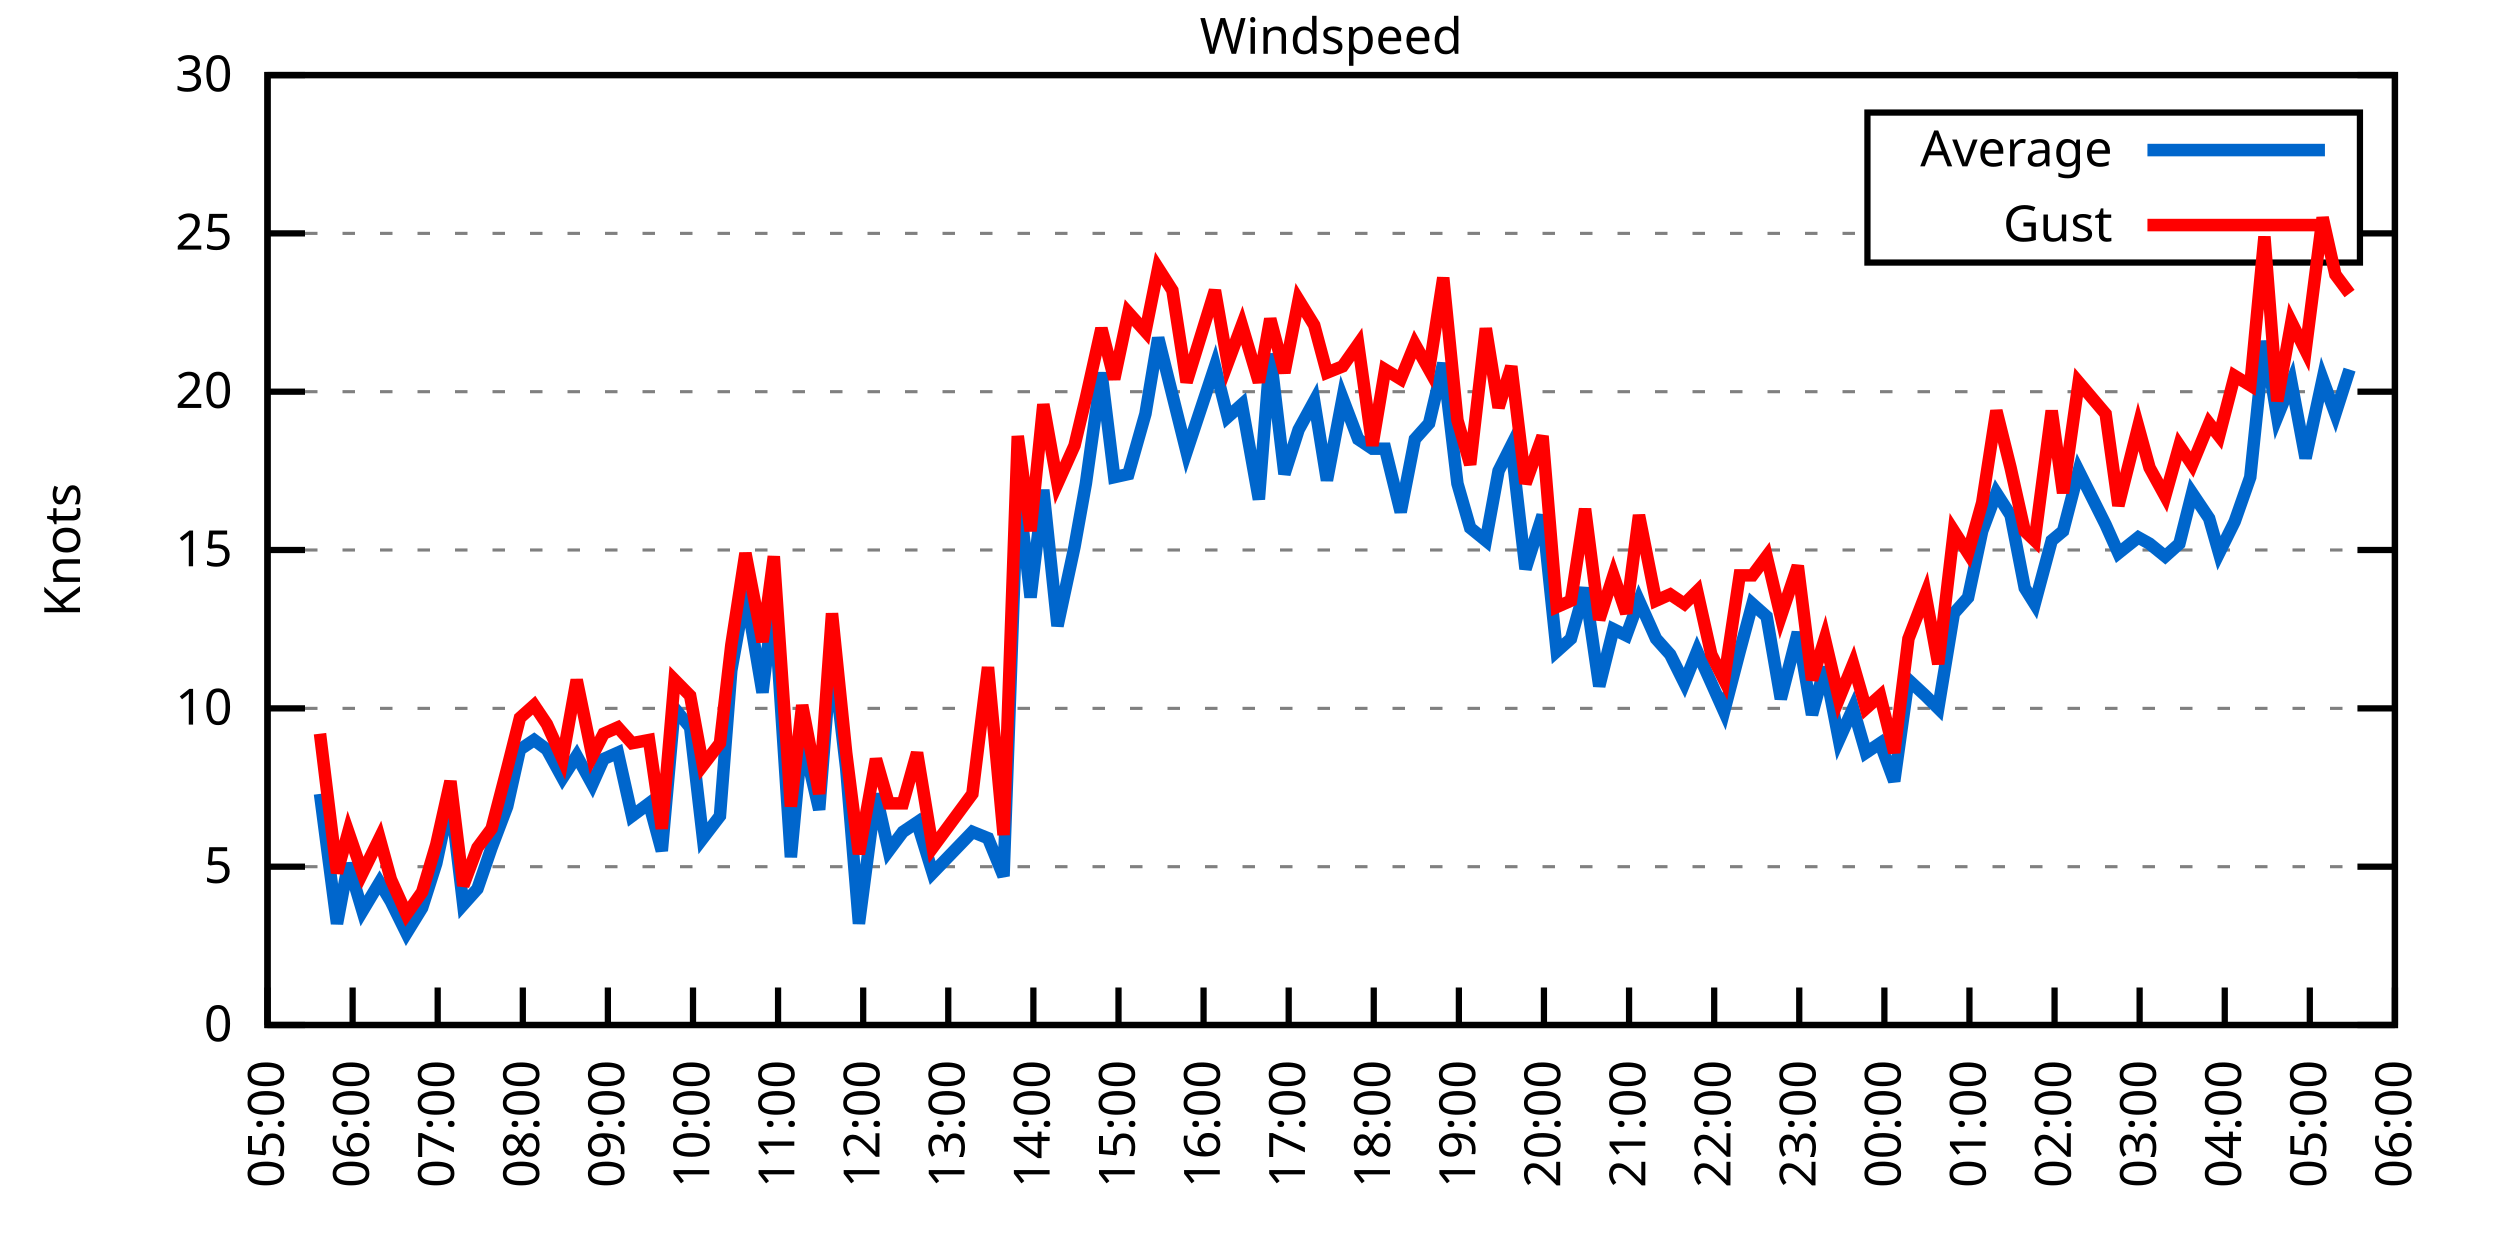
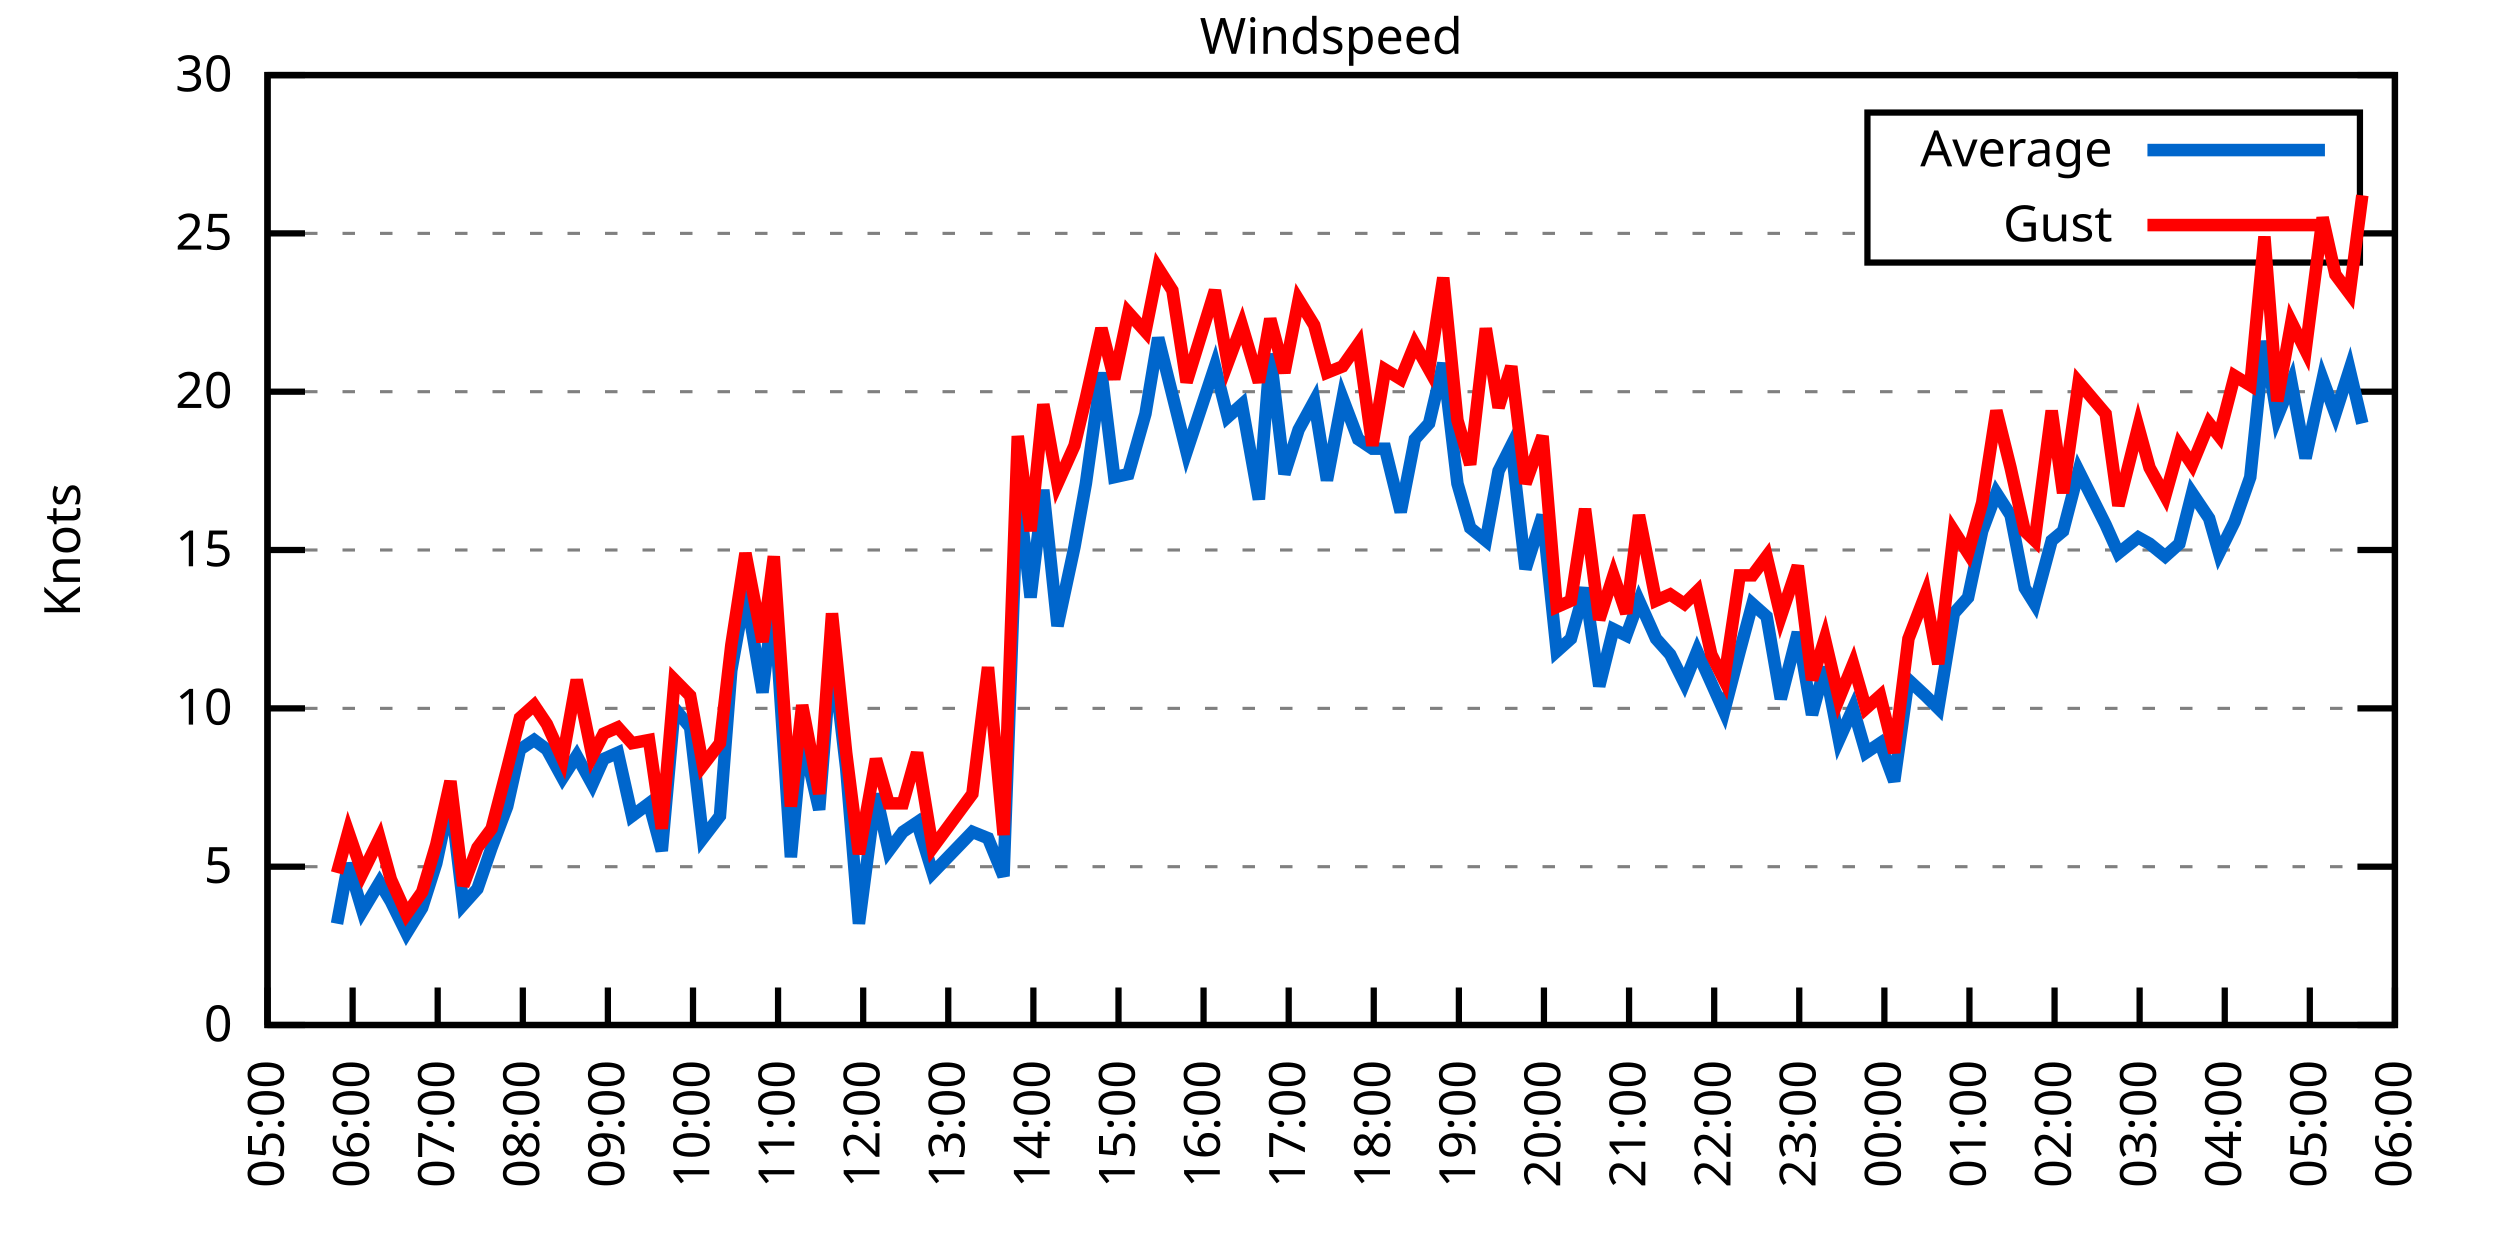
<svg xmlns="http://www.w3.org/2000/svg" xmlns:xlink="http://www.w3.org/1999/xlink" width="400" height="200" viewBox="0 0 400 200">
  <g id="gnuplot_canvas">
    <rect x="0" y="0" width="400" height="200" fill="none" />
    <defs>
      <circle id="gpDot" r="0.5" stroke-width="0.5" stroke="currentColor" />
      <path id="gpPt0" stroke-width="0.333" stroke="currentColor" d="M-1,0 h2 M0,-1 v2" />
      <path id="gpPt1" stroke-width="0.333" stroke="currentColor" d="M-1,-1 L1,1 M1,-1 L-1,1" />
      <path id="gpPt2" stroke-width="0.333" stroke="currentColor" d="M-1,0 L1,0 M0,-1 L0,1 M-1,-1 L1,1 M-1,1 L1,-1" />
      <rect id="gpPt3" stroke-width="0.333" stroke="currentColor" x="-1" y="-1" width="2" height="2" />
      <rect id="gpPt4" stroke-width="0.333" stroke="currentColor" fill="currentColor" x="-1" y="-1" width="2" height="2" />
      <circle id="gpPt5" stroke-width="0.333" stroke="currentColor" cx="0" cy="0" r="1" />
      <use xlink:href="#gpPt5" id="gpPt6" fill="currentColor" stroke="none" />
      <path id="gpPt7" stroke-width="0.333" stroke="currentColor" d="M0,-1.33 L-1.33,0.67 L1.33,0.67 z" />
      <use xlink:href="#gpPt7" id="gpPt8" fill="currentColor" stroke="none" />
      <use xlink:href="#gpPt7" id="gpPt9" stroke="currentColor" transform="rotate(180)" />
      <use xlink:href="#gpPt9" id="gpPt10" fill="currentColor" stroke="none" />
      <use xlink:href="#gpPt3" id="gpPt11" stroke="currentColor" transform="rotate(45)" />
      <use xlink:href="#gpPt11" id="gpPt12" fill="currentColor" stroke="none" />
      <path id="gpPt13" stroke-width="0.333" stroke="currentColor" d="M0,1.330 L1.265,0.411 L0.782,-1.067 L-0.782,-1.076 L-1.265,0.411 z" />
      <use xlink:href="#gpPt13" id="gpPt14" fill="currentColor" stroke="none" />
      <filter id="textbox" filterUnits="objectBoundingBox" x="0" y="0" height="1" width="1">
        <feFlood flood-color="white" flood-opacity="1" result="bgnd" />
        <feComposite in="SourceGraphic" in2="bgnd" operator="atop" />
      </filter>
      <filter id="greybox" filterUnits="objectBoundingBox" x="0" y="0" height="1" width="1">
        <feFlood flood-color="lightgrey" flood-opacity="1" result="grey" />
        <feComposite in="SourceGraphic" in2="grey" operator="atop" />
      </filter>
    </defs>
    <g fill="none" color="white" stroke="currentColor" stroke-width="1.00" stroke-linecap="butt" stroke-linejoin="miter">
</g>
    <g fill="none" color="black" stroke="currentColor" stroke-width="1.00" stroke-linecap="butt" stroke-linejoin="miter">
      <g stroke="none" shape-rendering="crispEdges">
        <polygon fill="rgb(255, 255, 255)" points="42.80,164.00 383.18,164.00 383.18,12.02 42.80,12.02 " />
      </g>
    </g>
    <g fill="none" color="black" stroke="currentColor" stroke-width="1.00" stroke-linecap="butt" stroke-linejoin="miter">
</g>
    <g fill="none" color="black" stroke="black" stroke-width="0.50" stroke-linecap="butt" stroke-linejoin="miter">
</g>
    <g fill="none" color="gray" stroke="currentColor" stroke-width="0.50" stroke-linecap="butt" stroke-linejoin="miter">
      <path stroke="gray" stroke-dasharray="2,4" class="gridline" d="M42.80,164.00 L383.19,164.00  " />
    </g>
    <g fill="none" color="gray" stroke="gray" stroke-width="1.00" stroke-linecap="butt" stroke-linejoin="miter">
</g>
    <g fill="none" color="black" stroke="currentColor" stroke-width="1.00" stroke-linecap="butt" stroke-linejoin="miter">
      <path stroke="black" d="M42.80,164.00 L48.80,164.00 M383.19,164.00 L377.19,164.00  " />
      <g transform="translate(37.20,166.60)" stroke="none" fill="black" font-family="Sans" font-size="8.00" text-anchor="end">
        <text>
          <tspan font-family="Sans"> 0</tspan>
        </text>
      </g>
    </g>
    <g fill="none" color="black" stroke="currentColor" stroke-width="1.00" stroke-linecap="butt" stroke-linejoin="miter">
</g>
    <g fill="none" color="black" stroke="black" stroke-width="0.50" stroke-linecap="butt" stroke-linejoin="miter">
</g>
    <g fill="none" color="gray" stroke="currentColor" stroke-width="0.50" stroke-linecap="butt" stroke-linejoin="miter">
      <path stroke="gray" stroke-dasharray="2,4" class="gridline" d="M42.80,138.67 L383.19,138.67  " />
    </g>
    <g fill="none" color="gray" stroke="gray" stroke-width="1.00" stroke-linecap="butt" stroke-linejoin="miter">
</g>
    <g fill="none" color="black" stroke="currentColor" stroke-width="1.00" stroke-linecap="butt" stroke-linejoin="miter">
      <path stroke="black" d="M42.80,138.67 L48.80,138.67 M383.19,138.67 L377.19,138.67  " />
      <g transform="translate(37.20,141.27)" stroke="none" fill="black" font-family="Sans" font-size="8.00" text-anchor="end">
        <text>
          <tspan font-family="Sans"> 5</tspan>
        </text>
      </g>
    </g>
    <g fill="none" color="black" stroke="currentColor" stroke-width="1.00" stroke-linecap="butt" stroke-linejoin="miter">
</g>
    <g fill="none" color="black" stroke="black" stroke-width="0.50" stroke-linecap="butt" stroke-linejoin="miter">
</g>
    <g fill="none" color="gray" stroke="currentColor" stroke-width="0.50" stroke-linecap="butt" stroke-linejoin="miter">
      <path stroke="gray" stroke-dasharray="2,4" class="gridline" d="M42.80,113.34 L383.19,113.34  " />
    </g>
    <g fill="none" color="gray" stroke="gray" stroke-width="1.00" stroke-linecap="butt" stroke-linejoin="miter">
</g>
    <g fill="none" color="black" stroke="currentColor" stroke-width="1.00" stroke-linecap="butt" stroke-linejoin="miter">
      <path stroke="black" d="M42.80,113.34 L48.80,113.34 M383.19,113.34 L377.19,113.34  " />
      <g transform="translate(37.20,115.94)" stroke="none" fill="black" font-family="Sans" font-size="8.00" text-anchor="end">
        <text>
          <tspan font-family="Sans"> 10</tspan>
        </text>
      </g>
    </g>
    <g fill="none" color="black" stroke="currentColor" stroke-width="1.00" stroke-linecap="butt" stroke-linejoin="miter">
</g>
    <g fill="none" color="black" stroke="black" stroke-width="0.50" stroke-linecap="butt" stroke-linejoin="miter">
</g>
    <g fill="none" color="gray" stroke="currentColor" stroke-width="0.50" stroke-linecap="butt" stroke-linejoin="miter">
      <path stroke="gray" stroke-dasharray="2,4" class="gridline" d="M42.80,88.00 L383.19,88.00  " />
    </g>
    <g fill="none" color="gray" stroke="gray" stroke-width="1.00" stroke-linecap="butt" stroke-linejoin="miter">
</g>
    <g fill="none" color="black" stroke="currentColor" stroke-width="1.00" stroke-linecap="butt" stroke-linejoin="miter">
      <path stroke="black" d="M42.80,88.00 L48.80,88.00 M383.19,88.00 L377.19,88.00  " />
      <g transform="translate(37.20,90.60)" stroke="none" fill="black" font-family="Sans" font-size="8.00" text-anchor="end">
        <text>
          <tspan font-family="Sans"> 15</tspan>
        </text>
      </g>
    </g>
    <g fill="none" color="black" stroke="currentColor" stroke-width="1.00" stroke-linecap="butt" stroke-linejoin="miter">
</g>
    <g fill="none" color="black" stroke="black" stroke-width="0.50" stroke-linecap="butt" stroke-linejoin="miter">
</g>
    <g fill="none" color="gray" stroke="currentColor" stroke-width="0.50" stroke-linecap="butt" stroke-linejoin="miter">
      <path stroke="gray" stroke-dasharray="2,4" class="gridline" d="M42.80,62.67 L383.19,62.67  " />
    </g>
    <g fill="none" color="gray" stroke="gray" stroke-width="1.00" stroke-linecap="butt" stroke-linejoin="miter">
</g>
    <g fill="none" color="black" stroke="currentColor" stroke-width="1.00" stroke-linecap="butt" stroke-linejoin="miter">
      <path stroke="black" d="M42.80,62.67 L48.80,62.67 M383.19,62.67 L377.19,62.67  " />
      <g transform="translate(37.20,65.27)" stroke="none" fill="black" font-family="Sans" font-size="8.00" text-anchor="end">
        <text>
          <tspan font-family="Sans"> 20</tspan>
        </text>
      </g>
    </g>
    <g fill="none" color="black" stroke="currentColor" stroke-width="1.00" stroke-linecap="butt" stroke-linejoin="miter">
</g>
    <g fill="none" color="black" stroke="black" stroke-width="0.50" stroke-linecap="butt" stroke-linejoin="miter">
</g>
    <g fill="none" color="gray" stroke="currentColor" stroke-width="0.50" stroke-linecap="butt" stroke-linejoin="miter">
      <path stroke="gray" stroke-dasharray="2,4" class="gridline" d="M42.80,37.34 L298.79,37.34 M377.59,37.34 L383.19,37.34  " />
    </g>
    <g fill="none" color="gray" stroke="gray" stroke-width="1.00" stroke-linecap="butt" stroke-linejoin="miter">
</g>
    <g fill="none" color="black" stroke="currentColor" stroke-width="1.00" stroke-linecap="butt" stroke-linejoin="miter">
      <path stroke="black" d="M42.80,37.34 L48.80,37.34 M383.19,37.34 L377.19,37.34  " />
      <g transform="translate(37.20,39.94)" stroke="none" fill="black" font-family="Sans" font-size="8.00" text-anchor="end">
        <text>
          <tspan font-family="Sans"> 25</tspan>
        </text>
      </g>
    </g>
    <g fill="none" color="black" stroke="currentColor" stroke-width="1.00" stroke-linecap="butt" stroke-linejoin="miter">
</g>
    <g fill="none" color="black" stroke="black" stroke-width="0.50" stroke-linecap="butt" stroke-linejoin="miter">
</g>
    <g fill="none" color="gray" stroke="currentColor" stroke-width="0.50" stroke-linecap="butt" stroke-linejoin="miter">
      <path stroke="gray" stroke-dasharray="2,4" class="gridline" d="M42.80,12.01 L383.19,12.01  " />
    </g>
    <g fill="none" color="gray" stroke="gray" stroke-width="1.00" stroke-linecap="butt" stroke-linejoin="miter">
</g>
    <g fill="none" color="black" stroke="currentColor" stroke-width="1.00" stroke-linecap="butt" stroke-linejoin="miter">
      <path stroke="black" d="M42.80,12.01 L48.80,12.01 M383.19,12.01 L377.19,12.01  " />
      <g transform="translate(37.20,14.61)" stroke="none" fill="black" font-family="Sans" font-size="8.00" text-anchor="end">
        <text>
          <tspan font-family="Sans"> 30</tspan>
        </text>
      </g>
    </g>
    <g fill="none" color="black" stroke="currentColor" stroke-width="1.00" stroke-linecap="butt" stroke-linejoin="miter">
      <path stroke="black" d="M42.80,164.00 L42.80,158.00  " />
      <g transform="translate(45.40,169.60) rotate(270.00)" stroke="none" fill="black" font-family="Sans" font-size="8.00" text-anchor="end">
        <text>
          <tspan font-family="Sans">05:00</tspan>
        </text>
      </g>
    </g>
    <g fill="none" color="black" stroke="currentColor" stroke-width="1.00" stroke-linecap="butt" stroke-linejoin="miter">
      <path stroke="black" d="M56.42,164.00 L56.42,158.00  " />
      <g transform="translate(59.02,169.60) rotate(270.00)" stroke="none" fill="black" font-family="Sans" font-size="8.00" text-anchor="end">
        <text>
          <tspan font-family="Sans">06:00</tspan>
        </text>
      </g>
    </g>
    <g fill="none" color="black" stroke="currentColor" stroke-width="1.00" stroke-linecap="butt" stroke-linejoin="miter">
      <path stroke="black" d="M70.03,164.00 L70.03,158.00  " />
      <g transform="translate(72.63,169.60) rotate(270.00)" stroke="none" fill="black" font-family="Sans" font-size="8.00" text-anchor="end">
        <text>
          <tspan font-family="Sans">07:00</tspan>
        </text>
      </g>
    </g>
    <g fill="none" color="black" stroke="currentColor" stroke-width="1.00" stroke-linecap="butt" stroke-linejoin="miter">
      <path stroke="black" d="M83.65,164.00 L83.65,158.00  " />
      <g transform="translate(86.25,169.60) rotate(270.00)" stroke="none" fill="black" font-family="Sans" font-size="8.00" text-anchor="end">
        <text>
          <tspan font-family="Sans">08:00</tspan>
        </text>
      </g>
    </g>
    <g fill="none" color="black" stroke="currentColor" stroke-width="1.00" stroke-linecap="butt" stroke-linejoin="miter">
      <path stroke="black" d="M97.26,164.00 L97.26,158.00  " />
      <g transform="translate(99.86,169.60) rotate(270.00)" stroke="none" fill="black" font-family="Sans" font-size="8.00" text-anchor="end">
        <text>
          <tspan font-family="Sans">09:00</tspan>
        </text>
      </g>
    </g>
    <g fill="none" color="black" stroke="currentColor" stroke-width="1.00" stroke-linecap="butt" stroke-linejoin="miter">
      <path stroke="black" d="M110.88,164.00 L110.88,158.00  " />
      <g transform="translate(113.48,169.60) rotate(270.00)" stroke="none" fill="black" font-family="Sans" font-size="8.00" text-anchor="end">
        <text>
          <tspan font-family="Sans">10:00</tspan>
        </text>
      </g>
    </g>
    <g fill="none" color="black" stroke="currentColor" stroke-width="1.00" stroke-linecap="butt" stroke-linejoin="miter">
      <path stroke="black" d="M124.49,164.00 L124.49,158.00  " />
      <g transform="translate(127.09,169.60) rotate(270.00)" stroke="none" fill="black" font-family="Sans" font-size="8.00" text-anchor="end">
        <text>
          <tspan font-family="Sans">11:00</tspan>
        </text>
      </g>
    </g>
    <g fill="none" color="black" stroke="currentColor" stroke-width="1.00" stroke-linecap="butt" stroke-linejoin="miter">
      <path stroke="black" d="M138.11,164.00 L138.11,158.00  " />
      <g transform="translate(140.71,169.60) rotate(270.00)" stroke="none" fill="black" font-family="Sans" font-size="8.00" text-anchor="end">
        <text>
          <tspan font-family="Sans">12:00</tspan>
        </text>
      </g>
    </g>
    <g fill="none" color="black" stroke="currentColor" stroke-width="1.00" stroke-linecap="butt" stroke-linejoin="miter">
      <path stroke="black" d="M151.72,164.00 L151.72,158.00  " />
      <g transform="translate(154.32,169.60) rotate(270.00)" stroke="none" fill="black" font-family="Sans" font-size="8.00" text-anchor="end">
        <text>
          <tspan font-family="Sans">13:00</tspan>
        </text>
      </g>
    </g>
    <g fill="none" color="black" stroke="currentColor" stroke-width="1.00" stroke-linecap="butt" stroke-linejoin="miter">
      <path stroke="black" d="M165.34,164.00 L165.34,158.00  " />
      <g transform="translate(167.94,169.60) rotate(270.00)" stroke="none" fill="black" font-family="Sans" font-size="8.00" text-anchor="end">
        <text>
          <tspan font-family="Sans">14:00</tspan>
        </text>
      </g>
    </g>
    <g fill="none" color="black" stroke="currentColor" stroke-width="1.00" stroke-linecap="butt" stroke-linejoin="miter">
      <path stroke="black" d="M178.96,164.00 L178.96,158.00  " />
      <g transform="translate(181.56,169.60) rotate(270.00)" stroke="none" fill="black" font-family="Sans" font-size="8.00" text-anchor="end">
        <text>
          <tspan font-family="Sans">15:00</tspan>
        </text>
      </g>
    </g>
    <g fill="none" color="black" stroke="currentColor" stroke-width="1.00" stroke-linecap="butt" stroke-linejoin="miter">
      <path stroke="black" d="M192.57,164.00 L192.57,158.00  " />
      <g transform="translate(195.17,169.60) rotate(270.00)" stroke="none" fill="black" font-family="Sans" font-size="8.00" text-anchor="end">
        <text>
          <tspan font-family="Sans">16:00</tspan>
        </text>
      </g>
    </g>
    <g fill="none" color="black" stroke="currentColor" stroke-width="1.00" stroke-linecap="butt" stroke-linejoin="miter">
      <path stroke="black" d="M206.19,164.00 L206.19,158.00  " />
      <g transform="translate(208.79,169.60) rotate(270.00)" stroke="none" fill="black" font-family="Sans" font-size="8.00" text-anchor="end">
        <text>
          <tspan font-family="Sans">17:00</tspan>
        </text>
      </g>
    </g>
    <g fill="none" color="black" stroke="currentColor" stroke-width="1.00" stroke-linecap="butt" stroke-linejoin="miter">
      <path stroke="black" d="M219.80,164.00 L219.80,158.00  " />
      <g transform="translate(222.40,169.60) rotate(270.00)" stroke="none" fill="black" font-family="Sans" font-size="8.00" text-anchor="end">
        <text>
          <tspan font-family="Sans">18:00</tspan>
        </text>
      </g>
    </g>
    <g fill="none" color="black" stroke="currentColor" stroke-width="1.00" stroke-linecap="butt" stroke-linejoin="miter">
      <path stroke="black" d="M233.42,164.00 L233.42,158.00  " />
      <g transform="translate(236.02,169.60) rotate(270.00)" stroke="none" fill="black" font-family="Sans" font-size="8.00" text-anchor="end">
        <text>
          <tspan font-family="Sans">19:00</tspan>
        </text>
      </g>
    </g>
    <g fill="none" color="black" stroke="currentColor" stroke-width="1.00" stroke-linecap="butt" stroke-linejoin="miter">
      <path stroke="black" d="M247.03,164.00 L247.03,158.00  " />
      <g transform="translate(249.63,169.60) rotate(270.00)" stroke="none" fill="black" font-family="Sans" font-size="8.00" text-anchor="end">
        <text>
          <tspan font-family="Sans">20:00</tspan>
        </text>
      </g>
    </g>
    <g fill="none" color="black" stroke="currentColor" stroke-width="1.00" stroke-linecap="butt" stroke-linejoin="miter">
      <path stroke="black" d="M260.65,164.00 L260.65,158.00  " />
      <g transform="translate(263.25,169.60) rotate(270.00)" stroke="none" fill="black" font-family="Sans" font-size="8.00" text-anchor="end">
        <text>
          <tspan font-family="Sans">21:00</tspan>
        </text>
      </g>
    </g>
    <g fill="none" color="black" stroke="currentColor" stroke-width="1.00" stroke-linecap="butt" stroke-linejoin="miter">
      <path stroke="black" d="M274.27,164.00 L274.27,158.00  " />
      <g transform="translate(276.87,169.60) rotate(270.00)" stroke="none" fill="black" font-family="Sans" font-size="8.00" text-anchor="end">
        <text>
          <tspan font-family="Sans">22:00</tspan>
        </text>
      </g>
    </g>
    <g fill="none" color="black" stroke="currentColor" stroke-width="1.00" stroke-linecap="butt" stroke-linejoin="miter">
      <path stroke="black" d="M287.88,164.00 L287.88,158.00  " />
      <g transform="translate(290.48,169.60) rotate(270.00)" stroke="none" fill="black" font-family="Sans" font-size="8.00" text-anchor="end">
        <text>
          <tspan font-family="Sans">23:00</tspan>
        </text>
      </g>
    </g>
    <g fill="none" color="black" stroke="currentColor" stroke-width="1.00" stroke-linecap="butt" stroke-linejoin="miter">
      <path stroke="black" d="M301.50,164.00 L301.50,158.00  " />
      <g transform="translate(304.10,169.60) rotate(270.00)" stroke="none" fill="black" font-family="Sans" font-size="8.00" text-anchor="end">
        <text>
          <tspan font-family="Sans">00:00</tspan>
        </text>
      </g>
    </g>
    <g fill="none" color="black" stroke="currentColor" stroke-width="1.00" stroke-linecap="butt" stroke-linejoin="miter">
      <path stroke="black" d="M315.11,164.00 L315.11,158.00  " />
      <g transform="translate(317.71,169.60) rotate(270.00)" stroke="none" fill="black" font-family="Sans" font-size="8.00" text-anchor="end">
        <text>
          <tspan font-family="Sans">01:00</tspan>
        </text>
      </g>
    </g>
    <g fill="none" color="black" stroke="currentColor" stroke-width="1.00" stroke-linecap="butt" stroke-linejoin="miter">
      <path stroke="black" d="M328.73,164.00 L328.73,158.00  " />
      <g transform="translate(331.33,169.60) rotate(270.00)" stroke="none" fill="black" font-family="Sans" font-size="8.00" text-anchor="end">
        <text>
          <tspan font-family="Sans">02:00</tspan>
        </text>
      </g>
    </g>
    <g fill="none" color="black" stroke="currentColor" stroke-width="1.00" stroke-linecap="butt" stroke-linejoin="miter">
      <path stroke="black" d="M342.34,164.00 L342.34,158.00  " />
      <g transform="translate(344.94,169.60) rotate(270.00)" stroke="none" fill="black" font-family="Sans" font-size="8.00" text-anchor="end">
        <text>
          <tspan font-family="Sans">03:00</tspan>
        </text>
      </g>
    </g>
    <g fill="none" color="black" stroke="currentColor" stroke-width="1.00" stroke-linecap="butt" stroke-linejoin="miter">
      <path stroke="black" d="M355.96,164.00 L355.96,158.00  " />
      <g transform="translate(358.56,169.60) rotate(270.00)" stroke="none" fill="black" font-family="Sans" font-size="8.00" text-anchor="end">
        <text>
          <tspan font-family="Sans">04:00</tspan>
        </text>
      </g>
    </g>
    <g fill="none" color="black" stroke="currentColor" stroke-width="1.00" stroke-linecap="butt" stroke-linejoin="miter">
      <path stroke="black" d="M369.57,164.00 L369.57,158.00  " />
      <g transform="translate(372.17,169.60) rotate(270.00)" stroke="none" fill="black" font-family="Sans" font-size="8.00" text-anchor="end">
        <text>
          <tspan font-family="Sans">05:00</tspan>
        </text>
      </g>
    </g>
    <g fill="none" color="black" stroke="currentColor" stroke-width="1.00" stroke-linecap="butt" stroke-linejoin="miter">
      <path stroke="black" d="M383.19,164.00 L383.19,158.00  " />
      <g transform="translate(385.79,169.60) rotate(270.00)" stroke="none" fill="black" font-family="Sans" font-size="8.00" text-anchor="end">
        <text>
          <tspan font-family="Sans">06:00</tspan>
        </text>
      </g>
    </g>
    <g fill="none" color="black" stroke="currentColor" stroke-width="1.00" stroke-linecap="butt" stroke-linejoin="miter">
</g>
    <g fill="none" color="black" stroke="currentColor" stroke-width="1.00" stroke-linecap="butt" stroke-linejoin="miter">
      <path stroke="black" d="M42.80,12.01 L42.80,164.00 L383.19,164.00 L383.19,12.01 L42.80,12.01 Z  " />
    </g>
    <g fill="none" color="black" stroke="currentColor" stroke-width="1.00" stroke-linecap="butt" stroke-linejoin="miter">
</g>
    <g fill="none" color="black" stroke="currentColor" stroke-width="1.00" stroke-linecap="butt" stroke-linejoin="miter">
      <path stroke="black" d="M298.79,42.01 L298.79,18.01 L377.59,18.01 L377.59,42.01 L298.79,42.01 Z  " />
    </g>
    <g id="Windspeed_plot_1">
      <g fill="none" color="white" stroke="black" stroke-width="2.00" stroke-linecap="butt" stroke-linejoin="miter">
</g>
      <g fill="none" color="black" stroke="currentColor" stroke-width="2.00" stroke-linecap="butt" stroke-linejoin="miter">
        <g transform="translate(337.99,26.61)" stroke="none" fill="black" font-family="Sans" font-size="8.00" text-anchor="end">
          <text>
            <tspan font-family="Sans">Average</tspan>
          </text>
        </g>
      </g>
      <g fill="none" color="black" stroke="currentColor" stroke-width="2.00" stroke-linecap="butt" stroke-linejoin="miter">
-         <path stroke="rgb(  0, 102, 204)" d="M343.59,24.01 L371.99,24.01 M51.20,127.02 L53.92,147.79 L55.73,138.16 L58.00,145.76 L60.73,141.20 L62.54,144.24   L65.04,149.31 L67.54,145.25 L69.80,138.16 L72.07,127.52 L74.12,144.75 L76.39,142.21 L78.65,135.63 L81.15,129.04   L83.19,119.92 L85.46,118.40 L87.50,119.92 L90.00,124.48 L92.27,120.94 L94.77,125.50 L96.58,121.44 L98.85,120.43   L101.12,130.56 L103.84,128.54 L105.89,136.14 L107.93,113.34 L110.42,116.38 L112.47,134.11 L115.19,130.56 L117.01,107.26   L119.27,94.59 L122.00,110.80 L123.81,95.60 L126.54,137.15 L128.35,117.90 L131.07,129.55 L133.12,103.71 L135.39,122.96   L137.43,147.79 L140.15,127.02 L142.19,136.14 L144.46,133.10 L146.73,131.58 L149.23,139.68 L155.58,133.10 L158.08,134.11   L160.57,140.19 L162.84,77.37 L164.89,95.60 L166.93,78.38 L169.20,100.16 L171.92,87.50 L173.74,77.37 L176.23,59.63   L178.28,76.35 L180.54,75.85 L183.27,66.22 L185.31,54.06 L187.58,63.18 L189.85,72.30 L194.39,58.62 L196.43,66.73   L198.70,64.70 L201.42,79.90 L203.24,56.59 L205.51,75.85 L207.78,68.75 L210.27,64.19 L212.31,76.86 L214.81,63.69   L217.31,70.27 L219.58,71.79 L221.62,71.79 L224.11,81.93 L226.38,70.27 L228.65,67.74 L230.92,58.11 L233.19,77.37   L235.23,84.46 L237.73,86.49 L239.77,75.34 L241.81,71.29 L244.08,91.04 L246.81,82.43 L249.08,104.22 L251.35,102.19   L253.61,94.08 L255.88,109.79 L258.15,100.67 L260.20,101.68 L262.24,96.11 L264.96,102.19 L267.23,104.72 L269.50,109.28   L271.54,104.22 L273.81,109.28 L275.85,113.84 L278.35,104.22 L280.39,96.62 L282.66,98.64 L284.93,111.82 L287.65,101.18   L289.92,114.35 L291.97,106.75 L294.23,118.40 L296.50,113.34 L298.55,120.43 L300.82,118.91 L303.08,124.99 L305.35,108.78   L308.08,111.31 L310.12,113.34 L312.62,98.14 L314.89,95.60 L317.15,84.97 L319.42,78.89 L321.69,82.43 L323.96,94.08   L325.55,96.62 L328.27,86.49 L330.09,84.97 L332.59,75.34 L336.90,83.95 L338.94,88.51 L342.12,85.98 L343.93,86.99   L346.43,89.02 L348.70,86.99 L350.74,78.89 L353.46,82.94 L355.05,88.51 L357.55,83.45 L360.04,76.35 L362.31,54.57   L364.36,66.73 L366.62,61.15 L368.89,73.31 L371.62,60.65 L373.66,66.22 L375.93,59.13  " />
+         <path stroke="rgb(  0, 102, 204)" d="M343.59,24.01 L371.99,24.01 M53.92,147.79 L55.73,138.16 L58.00,145.76 L60.73,141.20 L62.54,144.24 L65.04,149.31   L67.54,145.25 L69.80,138.16 L72.07,127.52 L74.12,144.75 L76.39,142.21 L78.65,135.63 L81.15,129.04 L83.19,119.92   L85.46,118.40 L87.50,119.92 L90.00,124.48 L92.27,120.94 L94.77,125.50 L96.58,121.44 L98.85,120.43 L101.12,130.56   L103.84,128.54 L105.89,136.14 L107.93,113.34 L110.42,116.38 L112.47,134.11 L115.19,130.56 L117.01,107.26 L119.27,94.59   L122.00,110.80 L123.81,95.60 L126.54,137.15 L128.35,117.90 L131.07,129.55 L133.12,103.71 L135.39,122.96 L137.43,147.79   L140.15,127.02 L142.19,136.14 L144.46,133.10 L146.73,131.58 L149.23,139.68 L155.58,133.10 L158.08,134.11 L160.57,140.19   L162.84,77.37 L164.89,95.60 L166.93,78.38 L169.20,100.16 L171.92,87.50 L173.74,77.37 L176.23,59.63 L178.28,76.35   L180.54,75.85 L183.27,66.22 L185.31,54.06 L187.58,63.18 L189.85,72.30 L194.39,58.62 L196.43,66.73 L198.70,64.70   L201.42,79.90 L203.24,56.59 L205.51,75.85 L207.78,68.75 L210.27,64.19 L212.31,76.86 L214.81,63.69 L217.31,70.27   L219.58,71.79 L221.62,71.79 L224.11,81.93 L226.38,70.27 L228.65,67.74 L230.92,58.11 L233.19,77.37 L235.23,84.46   L237.73,86.49 L239.77,75.34 L241.81,71.29 L244.08,91.04 L246.81,82.43 L249.08,104.22 L251.35,102.19 L253.61,94.08   L255.88,109.79 L258.15,100.67 L260.20,101.68 L262.24,96.11 L264.96,102.19 L267.23,104.72 L269.50,109.28 L271.54,104.22   L273.81,109.28 L275.85,113.84 L278.35,104.22 L280.39,96.62 L282.66,98.64 L284.93,111.82 L287.65,101.18 L289.92,114.35   L291.97,106.75 L294.23,118.40 L296.50,113.34 L298.55,120.43 L300.82,118.91 L303.08,124.99 L305.35,108.78 L308.08,111.31   L310.12,113.34 L312.62,98.14 L314.89,95.60 L317.15,84.97 L319.42,78.89 L321.69,82.43 L323.96,94.08 L325.55,96.62   L328.27,86.49 L330.09,84.97 L332.59,75.34 L336.90,83.95 L338.94,88.51 L342.12,85.98 L343.93,86.99 L346.43,89.02   L348.70,86.99 L350.74,78.89 L353.46,82.94 L355.05,88.51 L357.55,83.45 L360.04,76.35 L362.31,54.57 L364.36,66.73   L366.62,61.15 L368.89,73.31 L371.62,60.65 L373.66,66.22 L375.93,59.13 L377.97,67.74  " />
      </g>
    </g>
    <g id="Windspeed_plot_2">
      <g fill="none" color="black" stroke="currentColor" stroke-width="2.00" stroke-linecap="butt" stroke-linejoin="miter">
        <g transform="translate(337.99,38.61)" stroke="none" fill="black" font-family="Sans" font-size="8.00" text-anchor="end">
          <text>
            <tspan font-family="Sans">Gust</tspan>
          </text>
        </g>
      </g>
      <g fill="none" color="black" stroke="currentColor" stroke-width="2.00" stroke-linecap="butt" stroke-linejoin="miter">
-         <path stroke="rgb(255,   0,   0)" d="M343.59,36.01 L371.99,36.01 M51.20,117.39 L53.92,139.68 L55.73,133.10 L58.00,139.68 L60.73,134.11 L62.54,140.69   L65.04,146.27 L67.54,142.72 L69.80,135.12 L72.07,124.99 L74.12,141.71 L76.39,135.63 L78.65,132.59 L81.15,122.96   L83.19,114.86 L85.46,112.83 L87.50,115.87 L90.00,121.44 L92.27,108.78 L94.77,120.94 L96.58,117.39 L98.85,116.38   L101.12,118.91 L103.84,118.40 L105.89,132.59 L107.93,108.78 L110.42,111.31 L112.47,122.46 L115.19,118.91 L117.01,103.20   L119.27,88.51 L122.00,102.70 L123.81,89.02 L126.54,129.04 L128.35,112.83 L131.07,127.02 L133.12,98.14 L135.39,120.43   L137.43,136.64 L140.15,121.44 L142.19,128.54 L144.46,128.54 L146.73,120.43 L149.23,135.63 L155.58,127.02 L158.08,106.75   L160.57,133.60 L162.84,69.77 L164.89,84.97 L166.93,64.70 L169.20,77.37 L171.92,71.29 L173.74,63.69 L176.23,52.54   L178.28,60.65 L180.54,50.01 L183.27,53.05 L185.31,42.91 L187.58,46.46 L189.85,61.15 L194.39,46.46 L196.43,58.11   L198.70,52.03 L201.42,61.15 L203.24,51.02 L205.51,59.63 L207.78,47.98 L210.27,52.03 L212.31,59.63 L214.81,58.62   L217.31,55.07 L219.58,71.29 L221.62,59.13 L224.11,60.65 L226.38,55.07 L228.65,59.13 L230.92,44.43 L233.19,67.23   L235.23,74.33 L237.73,52.54 L239.77,65.21 L241.81,58.62 L244.08,77.37 L246.81,69.77 L249.08,97.12 L251.35,96.11   L253.61,81.42 L255.88,99.15 L258.15,92.06 L260.20,98.14 L262.24,82.43 L264.96,96.11 L267.23,95.10 L269.50,96.62   L271.54,94.59 L273.81,104.72 L275.85,108.78 L278.35,92.06 L280.39,92.06 L282.66,89.02 L284.93,98.64 L287.65,90.54   L289.92,108.78 L291.97,102.19 L294.23,111.82 L296.50,106.24 L298.55,113.34 L300.82,111.31 L303.08,120.43 L305.35,102.19   L308.08,95.10 L310.12,106.24 L312.62,84.97 L314.89,88.51 L317.15,80.41 L319.42,65.71 L321.69,74.83 L323.96,84.97   L325.55,86.49 L328.27,65.71 L330.09,78.89 L332.59,61.15 L336.90,66.22 L338.94,80.91 L342.12,68.25 L343.93,74.83   L346.43,79.39 L348.70,71.29 L350.74,74.33 L353.46,67.74 L355.05,69.77 L357.55,60.14 L360.04,61.66 L362.31,37.85   L364.36,64.19 L366.62,51.53 L368.89,56.09 L371.62,34.81 L373.66,43.93 L375.93,46.97  " />
+         <path stroke="rgb(255,   0,   0)" d="M343.59,36.01 L371.99,36.01 M53.92,139.68 L55.73,133.10 L58.00,139.68 L60.73,134.11 L62.54,140.69 L65.04,146.27   L67.54,142.72 L69.80,135.12 L72.07,124.99 L74.12,141.71 L76.39,135.63 L78.65,132.59 L81.15,122.96 L83.19,114.86   L85.46,112.83 L87.50,115.87 L90.00,121.44 L92.27,108.78 L94.77,120.94 L96.58,117.39 L98.85,116.38 L101.12,118.91   L103.84,118.40 L105.89,132.59 L107.93,108.78 L110.42,111.31 L112.47,122.46 L115.19,118.91 L117.01,103.20 L119.27,88.51   L122.00,102.70 L123.81,89.02 L126.54,129.04 L128.35,112.83 L131.07,127.02 L133.12,98.14 L135.39,120.43 L137.43,136.64   L140.15,121.44 L142.19,128.54 L144.46,128.54 L146.73,120.43 L149.23,135.63 L155.58,127.02 L158.08,106.75 L160.57,133.60   L162.84,69.77 L164.89,84.97 L166.93,64.70 L169.20,77.37 L171.92,71.29 L173.74,63.69 L176.23,52.54 L178.28,60.65   L180.54,50.01 L183.27,53.05 L185.31,42.91 L187.58,46.46 L189.85,61.15 L194.39,46.46 L196.43,58.11 L198.70,52.03   L201.42,61.15 L203.24,51.02 L205.51,59.63 L207.78,47.98 L210.27,52.03 L212.31,59.63 L214.81,58.62 L217.31,55.07   L219.58,71.29 L221.62,59.13 L224.11,60.65 L226.38,55.07 L228.65,59.13 L230.92,44.43 L233.19,67.23 L235.23,74.33   L237.73,52.54 L239.77,65.21 L241.81,58.62 L244.08,77.37 L246.81,69.77 L249.08,97.12 L251.35,96.11 L253.61,81.42   L255.88,99.15 L258.15,92.06 L260.20,98.14 L262.24,82.43 L264.96,96.11 L267.23,95.10 L269.50,96.62 L271.54,94.59   L273.81,104.72 L275.85,108.78 L278.35,92.06 L280.39,92.06 L282.66,89.02 L284.93,98.64 L287.65,90.54 L289.92,108.78   L291.97,102.19 L294.23,111.82 L296.50,106.24 L298.55,113.34 L300.82,111.31 L303.08,120.43 L305.35,102.19 L308.08,95.10   L310.12,106.24 L312.62,84.97 L314.89,88.51 L317.15,80.41 L319.42,65.71 L321.69,74.83 L323.96,84.97 L325.55,86.49   L328.27,65.71 L330.09,78.89 L332.59,61.15 L336.90,66.22 L338.94,80.91 L342.12,68.25 L343.93,74.83 L346.43,79.39   L348.70,71.29 L350.74,74.33 L353.46,67.74 L355.05,69.77 L357.55,60.14 L360.04,61.66 L362.31,37.85 L364.36,64.19   L366.62,51.53 L368.89,56.09 L371.62,34.81 L373.66,43.93 L375.93,46.97 L377.97,31.26  " />
      </g>
    </g>
    <g fill="none" color="black" stroke="currentColor" stroke-width="2.00" stroke-linecap="butt" stroke-linejoin="miter">
</g>
    <g fill="none" color="black" stroke="black" stroke-width="1.00" stroke-linecap="butt" stroke-linejoin="miter">
</g>
    <g fill="none" color="black" stroke="currentColor" stroke-width="1.00" stroke-linecap="butt" stroke-linejoin="miter">
      <path stroke="black" d="M42.80,12.01 L42.80,164.00 L383.19,164.00 L383.19,12.01 L42.80,12.01 Z  " />
      <g transform="translate(12.80,88.01) rotate(270.00)" stroke="none" fill="black" font-family="Sans" font-size="8.00" text-anchor="middle">
        <text>
          <tspan font-family="Sans">Knots</tspan>
        </text>
      </g>
    </g>
    <g fill="none" color="black" stroke="currentColor" stroke-width="1.00" stroke-linecap="butt" stroke-linejoin="miter">
</g>
    <g fill="none" color="black" stroke="currentColor" stroke-width="1.00" stroke-linecap="butt" stroke-linejoin="miter">
      <g transform="translate(212.99,8.61)" stroke="none" fill="black" font-family="Sans" font-size="8.00" text-anchor="middle">
        <text>
          <tspan font-family="Sans">Windspeed</tspan>
        </text>
      </g>
    </g>
    <g fill="none" color="black" stroke="currentColor" stroke-width="1.00" stroke-linecap="butt" stroke-linejoin="miter">
</g>
  </g>
</svg>
